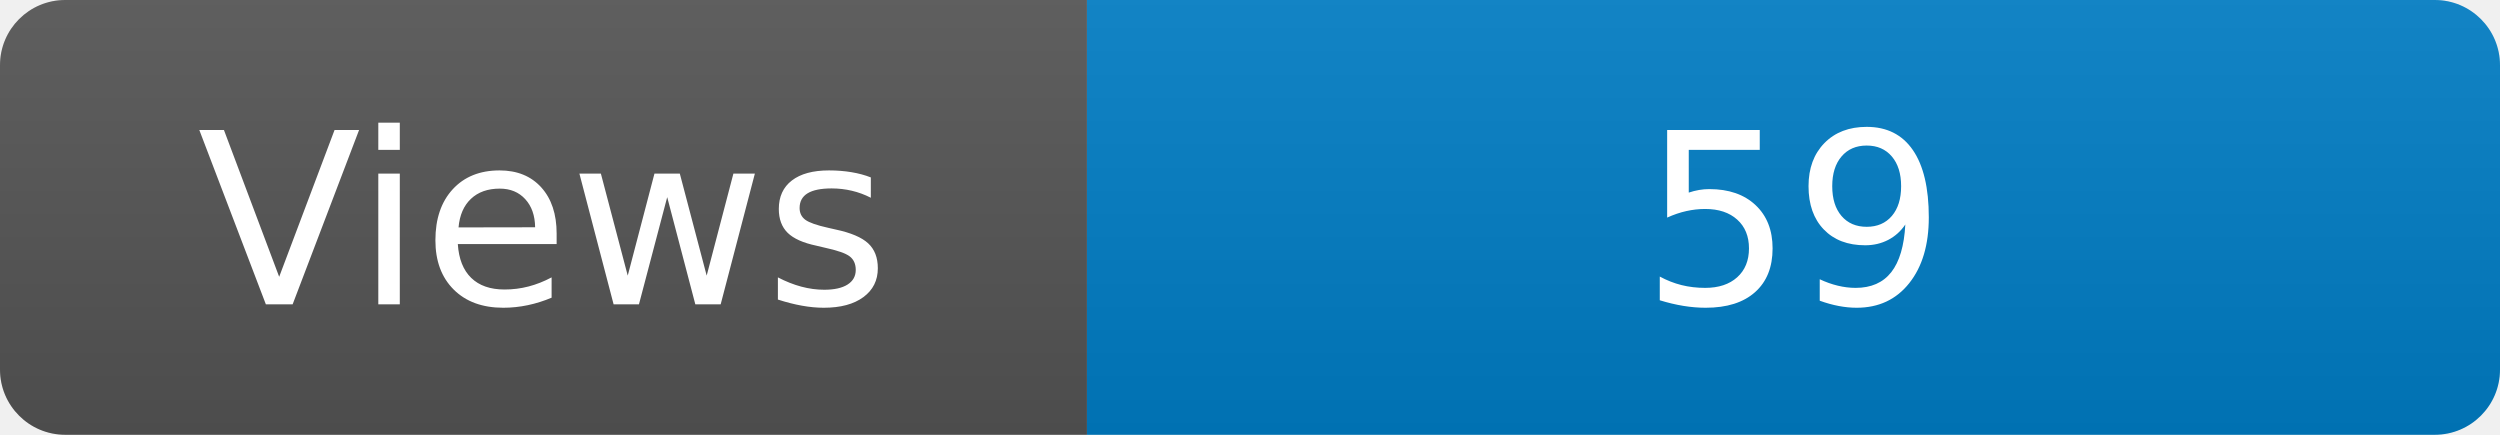
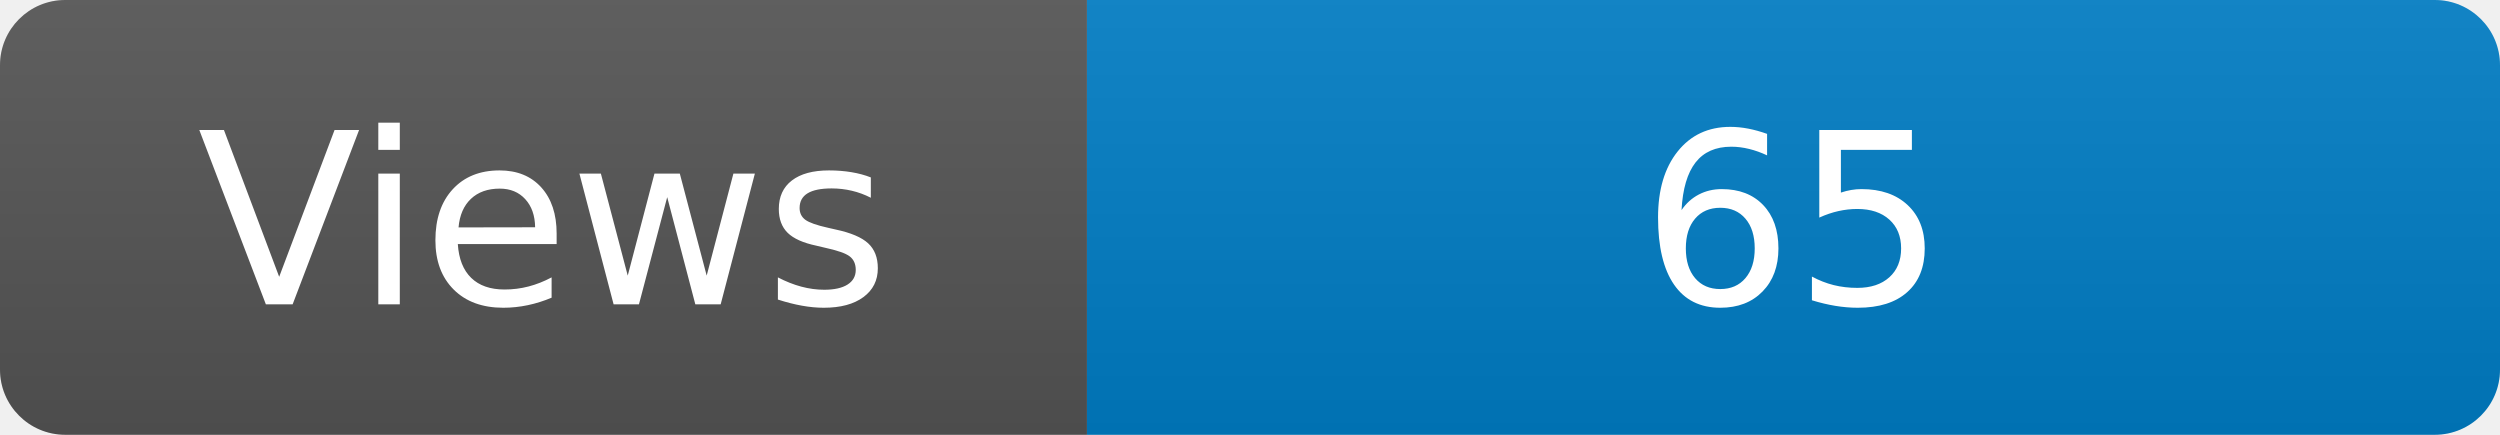
<svg xmlns="http://www.w3.org/2000/svg" width="115" height="20" role="img" aria-label="Maintained?: yes">
  <linearGradient id="s" x2="0" y2="100%">
    <stop offset="0" stop-color="#bbb" stop-opacity=".1" />
    <stop offset="1" stop-opacity=".1" />
  </linearGradient>
  <clipPath id="r">
    <rect width="115" height="20" rx="3" fill="#fff" />
  </clipPath>
  <g clip-path="url(#r)">
    <rect width="50" height="20" fill="#555" />
    <rect x="50" width="160" height="20" fill="#007ec6" />
    <rect width="115" height="20" fill="url(#s)" />
  </g>
  <g fill="#fff" text-anchor="middle" font-family="Verdana,Geneva,DejaVu Sans,sans-serif" font-size="110">
    <text x="250" y="140" transform="scale(.1)" fill="#fff">Views</text>
-     <text x="825" y="140" transform="scale(.1)" fill="#fff">59</text>
+     <text x="825" y="140" transform="scale(.1)" fill="#fff">65</text>
  </g>
</svg>
